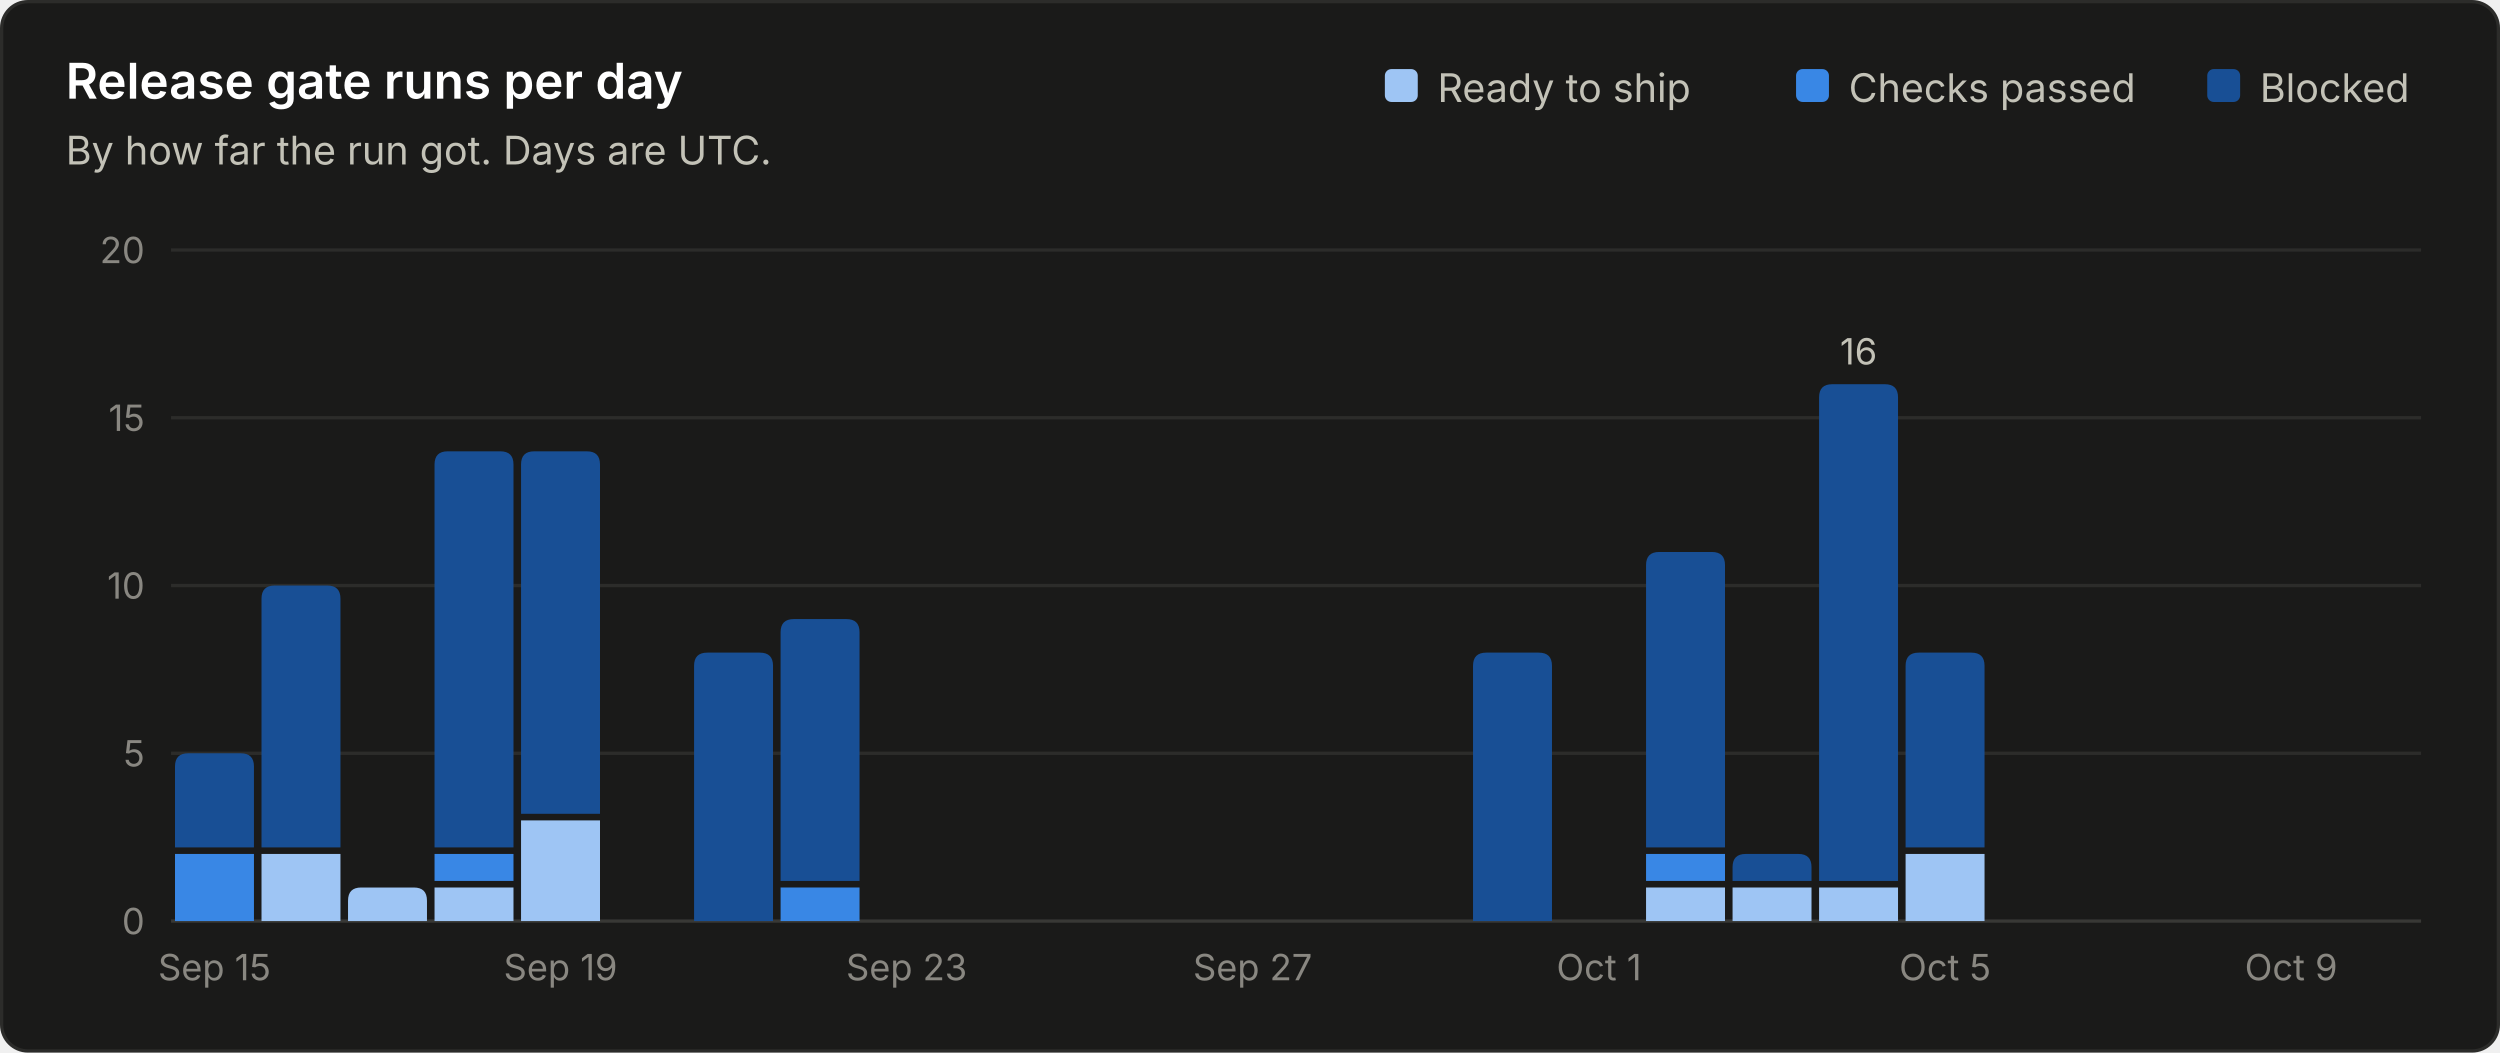
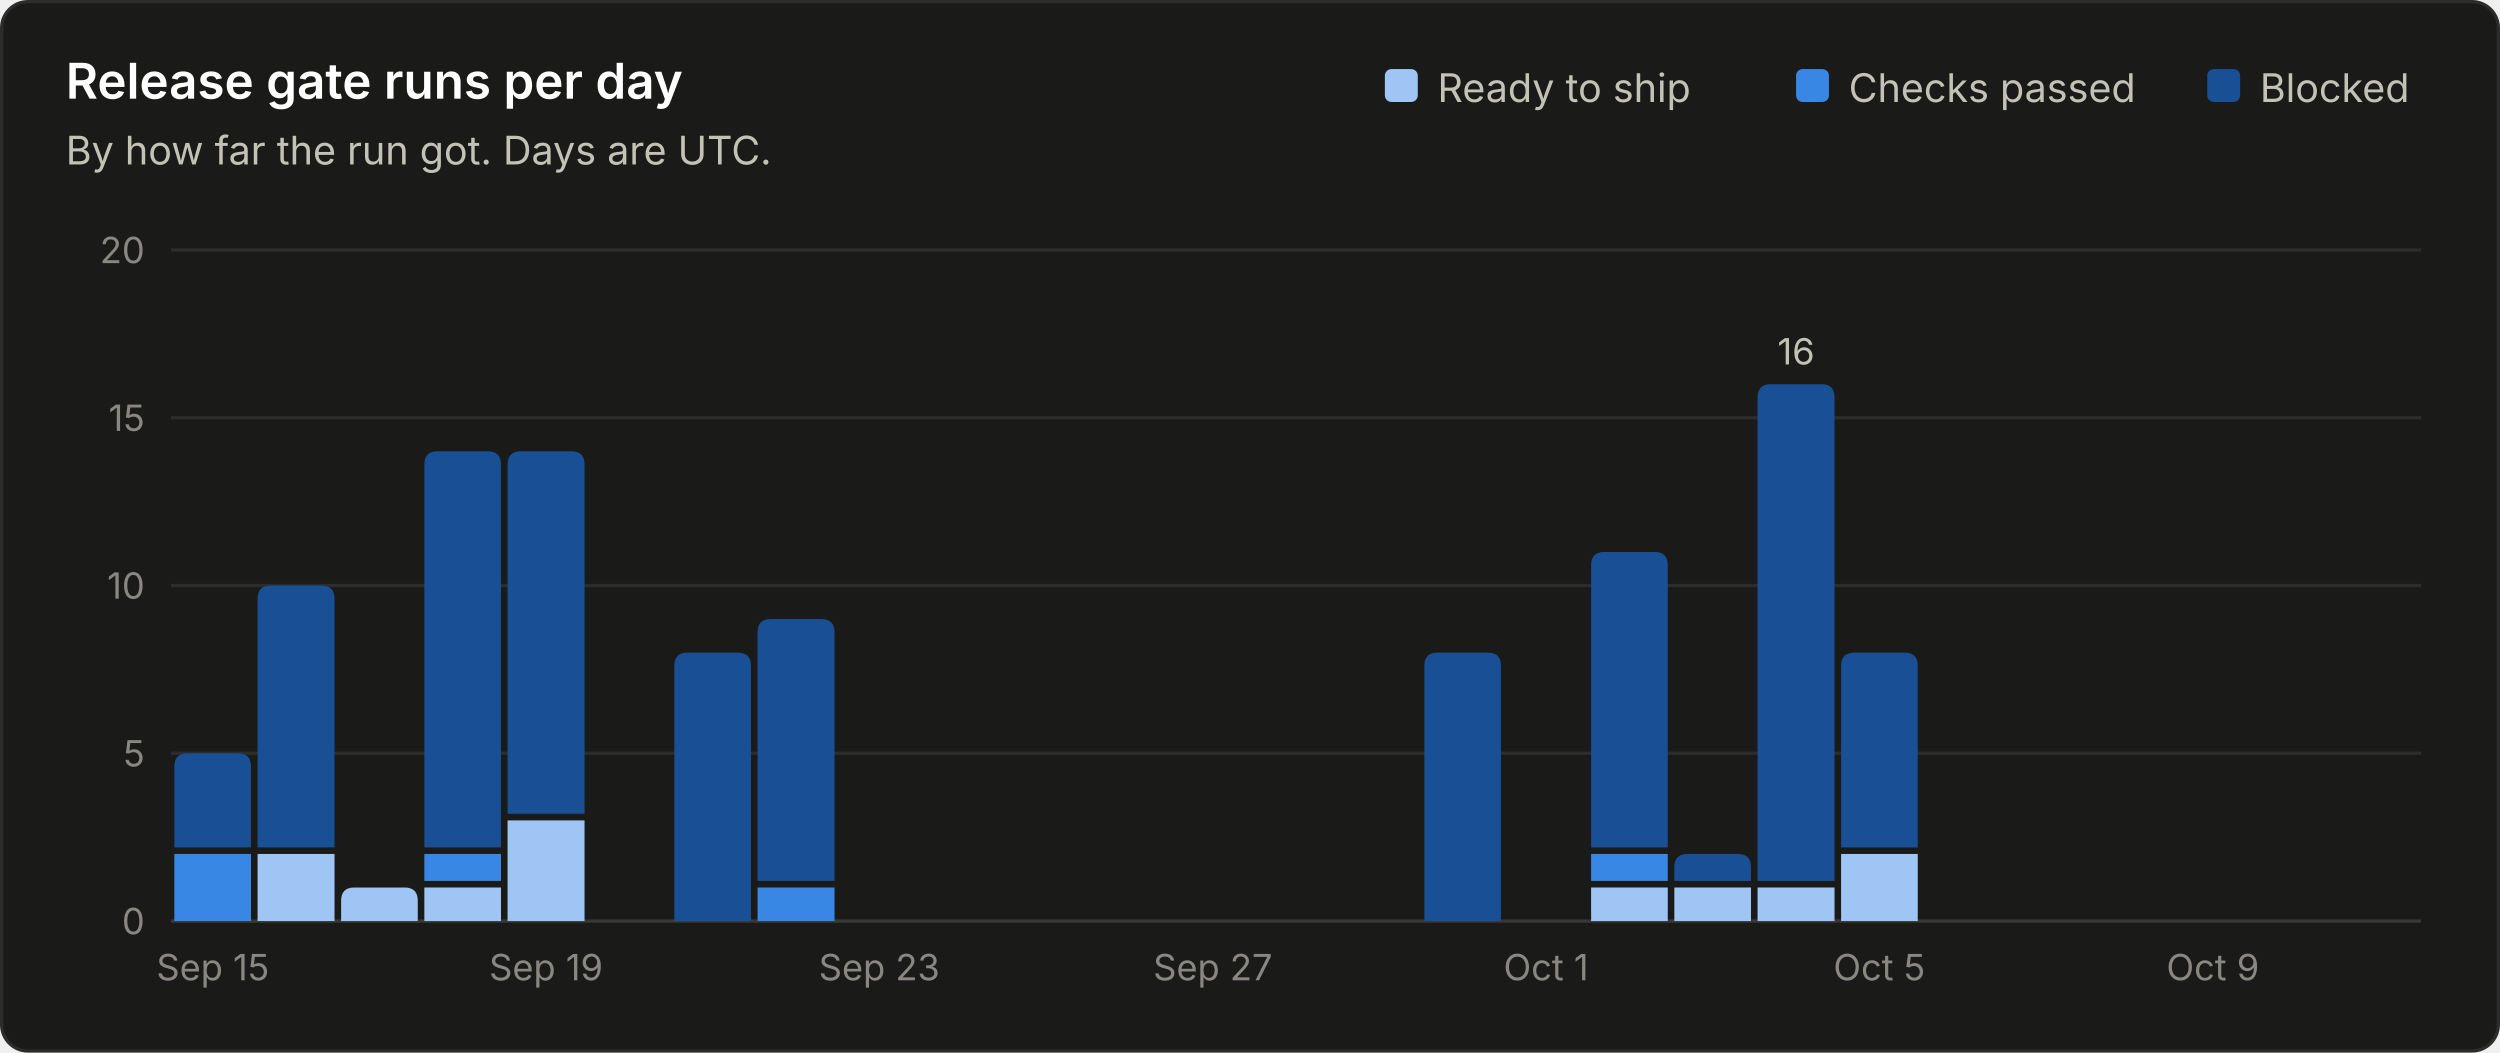
<svg xmlns="http://www.w3.org/2000/svg" viewBox="0 0 760 320" width="760" height="320" role="img" font-family="system-ui, -apple-system, 'Segoe UI', sans-serif">
  <rect x="0.5" y="0.5" width="759" height="319" rx="8" fill="#1a1a19" stroke="#2c2c2a" />
  <text x="20.0" y="30.0" fill="#ffffff" font-size="15" font-weight="600" text-anchor="start">Release gate runs per day</text>
  <text x="20.0" y="50.0" fill="#c3c2b7" font-size="12" font-weight="400" text-anchor="start">By how far the run got. Days are UTC.</text>
  <line x1="52" y1="280.0" x2="736" y2="280.0" stroke="#383835" stroke-width="1" />
  <text x="44.0" y="284.0" fill="#898781" font-size="11" font-weight="400" text-anchor="end">0</text>
  <line x1="52" y1="229.0" x2="736" y2="229.0" stroke="#2c2c2a" stroke-width="1" />
  <text x="44.0" y="233.0" fill="#898781" font-size="11" font-weight="400" text-anchor="end">5</text>
  <line x1="52" y1="178.0" x2="736" y2="178.0" stroke="#2c2c2a" stroke-width="1" />
  <text x="44.0" y="182.0" fill="#898781" font-size="11" font-weight="400" text-anchor="end">10</text>
  <line x1="52" y1="127.0" x2="736" y2="127.0" stroke="#2c2c2a" stroke-width="1" />
  <text x="44.0" y="131.0" fill="#898781" font-size="11" font-weight="400" text-anchor="end">15</text>
  <line x1="52" y1="76.0" x2="736" y2="76.0" stroke="#2c2c2a" stroke-width="1" />
  <text x="44.0" y="80.0" fill="#898781" font-size="11" font-weight="400" text-anchor="end">20</text>
  <text x="687.0" y="31.0" fill="#c3c2b7" font-size="12" font-weight="400" text-anchor="start">Blocked</text>
  <rect x="671.0" y="21" width="10" height="10" rx="2" fill="#184f95" />
  <text x="562.0" y="31.0" fill="#c3c2b7" font-size="12" font-weight="400" text-anchor="start">Checks passed</text>
  <rect x="546.0" y="21" width="10" height="10" rx="2" fill="#3987e5" />
  <text x="437.0" y="31.0" fill="#c3c2b7" font-size="12" font-weight="400" text-anchor="start">Ready to ship</text>
  <rect x="421.0" y="21" width="10" height="10" rx="2" fill="#9ec5f4" />
-   <path d="M53.2 280.0 V259.6 Q53.2 259.6 53.2 259.6 H77.2 Q77.2 259.6 77.2 259.6 V280.0 Z" fill="#3987e5" />
-   <path d="M53.2 257.6 V233.0 Q53.2 229.0 57.2 229.0 H73.2 Q77.2 229.0 77.2 233.0 V257.6 Z" fill="#184f95" />
-   <text x="65.2" y="298.0" fill="#898781" font-size="11" font-weight="400" text-anchor="middle">Sep 15</text>
-   <path d="M79.5 280.0 V259.6 Q79.5 259.6 79.5 259.6 H103.5 Q103.5 259.6 103.5 259.6 V280.0 Z" fill="#9ec5f4" />
-   <path d="M79.5 257.6 V182.0 Q79.5 178.0 83.5 178.0 H99.5 Q103.5 178.0 103.5 182.0 V257.6 Z" fill="#184f95" />
-   <path d="M105.8 280.0 V273.8 Q105.8 269.8 109.8 269.8 H125.8 Q129.8 269.8 129.8 273.8 V280.0 Z" fill="#9ec5f4" />
-   <path d="M132.1 280.0 V269.8 Q132.1 269.8 132.1 269.8 H156.1 Q156.1 269.8 156.1 269.8 V280.0 Z" fill="#9ec5f4" />
-   <path d="M132.1 267.8 V259.6 Q132.1 259.6 132.1 259.6 H156.1 Q156.1 259.6 156.1 259.6 V267.8 Z" fill="#3987e5" />
-   <path d="M132.1 257.6 V141.2 Q132.1 137.2 136.1 137.2 H152.1 Q156.1 137.2 156.1 141.2 V257.6 Z" fill="#184f95" />
-   <path d="M158.4 280.0 V249.4 Q158.4 249.4 158.4 249.4 H182.4 Q182.4 249.4 182.4 249.4 V280.0 Z" fill="#9ec5f4" />
-   <path d="M158.4 247.4 V141.2 Q158.4 137.2 162.4 137.2 H178.4 Q182.4 137.2 182.4 141.2 V247.4 Z" fill="#184f95" />
-   <text x="170.4" y="298.0" fill="#898781" font-size="11" font-weight="400" text-anchor="middle">Sep 19</text>
-   <path d="M211.0 280.0 V202.4 Q211.0 198.4 215.0 198.4 H231.0 Q235.0 198.4 235.0 202.4 V280.0 Z" fill="#184f95" />
-   <path d="M237.3 280.0 V269.8 Q237.3 269.8 237.3 269.8 H261.3 Q261.3 269.8 261.3 269.8 V280.0 Z" fill="#3987e5" />
-   <path d="M237.3 267.8 V192.2 Q237.3 188.2 241.3 188.2 H257.3 Q261.3 188.2 261.3 192.2 V267.8 Z" fill="#184f95" />
-   <text x="275.6" y="298.0" fill="#898781" font-size="11" font-weight="400" text-anchor="middle">Sep 23</text>
-   <text x="380.8" y="298.0" fill="#898781" font-size="11" font-weight="400" text-anchor="middle">Sep 27</text>
-   <path d="M447.8 280.0 V202.4 Q447.8 198.4 451.8 198.4 H467.8 Q471.8 198.4 471.8 202.4 V280.0 Z" fill="#184f95" />
-   <text x="486.1" y="298.0" fill="#898781" font-size="11" font-weight="400" text-anchor="middle">Oct 1</text>
-   <path d="M500.4 280.0 V269.8 Q500.4 269.8 500.4 269.8 H524.4 Q524.4 269.8 524.4 269.8 V280.0 Z" fill="#9ec5f4" />
-   <path d="M500.4 267.8 V259.6 Q500.4 259.6 500.4 259.6 H524.4 Q524.4 259.6 524.4 259.6 V267.8 Z" fill="#3987e5" />
-   <path d="M500.4 257.6 V171.8 Q500.4 167.8 504.4 167.8 H520.4 Q524.4 167.8 524.4 171.8 V257.6 Z" fill="#184f95" />
-   <path d="M526.7 280.0 V269.8 Q526.7 269.8 526.7 269.8 H550.7 Q550.7 269.8 550.7 269.8 V280.0 Z" fill="#9ec5f4" />
-   <path d="M526.7 267.8 V263.6 Q526.7 259.6 530.7 259.6 H546.7 Q550.7 259.6 550.7 263.6 V267.8 Z" fill="#184f95" />
-   <path d="M553.0 280.0 V269.8 Q553.0 269.8 553.0 269.8 H577.0 Q577.0 269.8 577.0 269.8 V280.0 Z" fill="#9ec5f4" />
-   <path d="M553.0 267.8 V120.8 Q553.0 116.8 557.0 116.8 H573.0 Q577.0 116.8 577.0 120.8 V267.8 Z" fill="#184f95" />
-   <text x="565.0" y="110.8" fill="#c3c2b7" font-size="11" font-weight="400" text-anchor="middle">16</text>
-   <path d="M579.3 280.0 V259.6 Q579.3 259.6 579.3 259.6 H603.3 Q603.3 259.6 603.3 259.6 V280.0 Z" fill="#9ec5f4" />
-   <path d="M579.3 257.6 V202.4 Q579.3 198.4 583.3 198.4 H599.3 Q603.3 198.4 603.3 202.4 V257.6 Z" fill="#184f95" />
-   <text x="591.3" y="298.0" fill="#898781" font-size="11" font-weight="400" text-anchor="middle">Oct 5</text>
-   <text x="696.5" y="298.0" fill="#898781" font-size="11" font-weight="400" text-anchor="middle">Oct 9</text>
+   <path d="M53.0 280.0 V259.6 Q53.0 259.6 53.0 259.6 H76.3 Q76.3 259.6 76.3 259.6 V280.0 Z" fill="#3987e5" />
+   <path d="M53.0 257.6 V233.0 Q53.0 229.0 57.0 229.0 H72.3 Q76.3 229.0 76.3 233.0 V257.6 Z" fill="#184f95" />
+   <text x="64.7" y="298.0" fill="#898781" font-size="11" font-weight="400" text-anchor="middle">Sep 15</text>
+   <path d="M78.3 280.0 V259.6 Q78.3 259.6 78.3 259.6 H101.7 Q101.7 259.6 101.7 259.6 V280.0 Z" fill="#9ec5f4" />
+   <path d="M78.3 257.6 V182.0 Q78.3 178.0 82.3 178.0 H97.7 Q101.7 178.0 101.7 182.0 V257.6 Z" fill="#184f95" />
+   <path d="M103.7 280.0 V273.8 Q103.7 269.8 107.7 269.8 H123.0 Q127.0 269.8 127.0 273.8 V280.0 Z" fill="#9ec5f4" />
+   <path d="M129.0 280.0 V269.8 Q129.0 269.8 129.0 269.8 H152.3 Q152.3 269.8 152.3 269.8 V280.0 Z" fill="#9ec5f4" />
+   <path d="M129.0 267.8 V259.6 Q129.0 259.6 129.0 259.6 H152.3 Q152.3 259.6 152.3 259.6 V267.8 Z" fill="#3987e5" />
+   <path d="M129.0 257.6 V141.2 Q129.0 137.2 133.0 137.2 H148.3 Q152.3 137.2 152.3 141.2 V257.6 Z" fill="#184f95" />
+   <path d="M154.3 280.0 V249.4 Q154.3 249.4 154.3 249.4 H177.7 Q177.7 249.4 177.7 249.4 V280.0 Z" fill="#9ec5f4" />
+   <path d="M154.3 247.4 V141.2 Q154.3 137.2 158.3 137.2 H173.7 Q177.7 137.2 177.7 141.2 V247.4 Z" fill="#184f95" />
+   <text x="166.0" y="298.0" fill="#898781" font-size="11" font-weight="400" text-anchor="middle">Sep 19</text>
+   <path d="M205.0 280.0 V202.4 Q205.0 198.4 209.0 198.4 H224.3 Q228.3 198.4 228.3 202.4 V280.0 Z" fill="#184f95" />
+   <path d="M230.3 280.0 V269.8 Q230.3 269.8 230.3 269.8 H253.7 Q253.7 269.8 253.7 269.8 V280.0 Z" fill="#3987e5" />
+   <path d="M230.3 267.8 V192.2 Q230.3 188.2 234.3 188.2 H249.7 Q253.7 188.2 253.7 192.2 V267.8 Z" fill="#184f95" />
+   <text x="267.3" y="298.0" fill="#898781" font-size="11" font-weight="400" text-anchor="middle">Sep 23</text>
+   <text x="368.7" y="298.0" fill="#898781" font-size="11" font-weight="400" text-anchor="middle">Sep 27</text>
+   <path d="M433.0 280.0 V202.4 Q433.0 198.4 437.0 198.4 H452.3 Q456.3 198.4 456.3 202.4 V280.0 Z" fill="#184f95" />
+   <text x="470.0" y="298.0" fill="#898781" font-size="11" font-weight="400" text-anchor="middle">Oct 1</text>
+   <path d="M483.7 280.0 V269.8 Q483.7 269.8 483.7 269.8 H507.0 Q507.0 269.8 507.0 269.8 V280.0 Z" fill="#9ec5f4" />
+   <path d="M483.7 267.8 V259.6 Q483.7 259.6 483.7 259.6 H507.0 Q507.0 259.6 507.0 259.6 V267.8 Z" fill="#3987e5" />
+   <path d="M483.7 257.6 V171.8 Q483.7 167.8 487.7 167.8 H503.0 Q507.0 167.8 507.0 171.8 V257.6 Z" fill="#184f95" />
+   <path d="M509.0 280.0 V269.8 Q509.0 269.8 509.0 269.8 H532.3 Q532.3 269.8 532.3 269.8 V280.0 Z" fill="#9ec5f4" />
+   <path d="M509.0 267.8 V263.6 Q509.0 259.6 513.0 259.6 H528.3 Q532.3 259.6 532.3 263.6 V267.8 Z" fill="#184f95" />
+   <path d="M534.3 280.0 V269.8 Q534.3 269.8 534.3 269.8 H557.7 Q557.7 269.8 557.7 269.8 V280.0 Z" fill="#9ec5f4" />
+   <path d="M534.3 267.8 V120.8 Q534.3 116.8 538.3 116.8 H553.7 Q557.7 116.8 557.7 120.8 V267.8 Z" fill="#184f95" />
+   <text x="546.0" y="110.8" fill="#c3c2b7" font-size="11" font-weight="400" text-anchor="middle">16</text>
+   <path d="M559.7 280.0 V259.6 Q559.7 259.6 559.7 259.6 H583.0 Q583.0 259.6 583.0 259.6 V280.0 Z" fill="#9ec5f4" />
+   <path d="M559.7 257.6 V202.4 Q559.7 198.4 563.7 198.4 H579.0 Q583.0 198.4 583.0 202.4 V257.6 Z" fill="#184f95" />
+   <text x="571.3" y="298.0" fill="#898781" font-size="11" font-weight="400" text-anchor="middle">Oct 5</text>
+   <text x="672.7" y="298.0" fill="#898781" font-size="11" font-weight="400" text-anchor="middle">Oct 9</text>
</svg>
